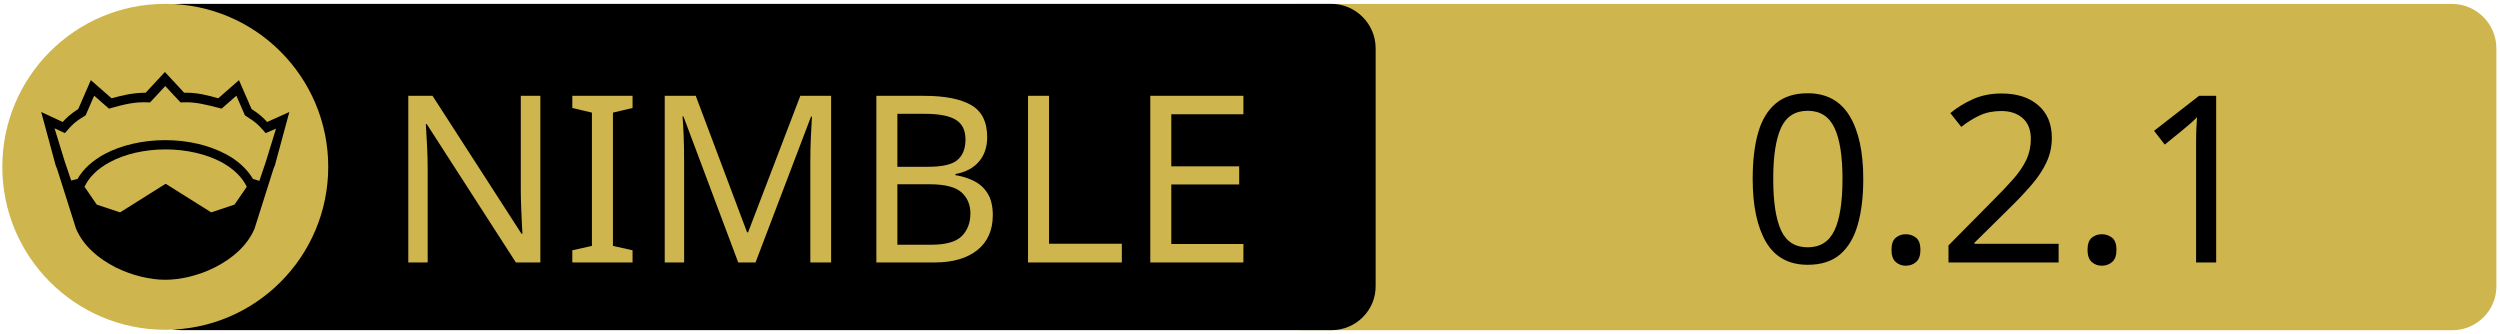
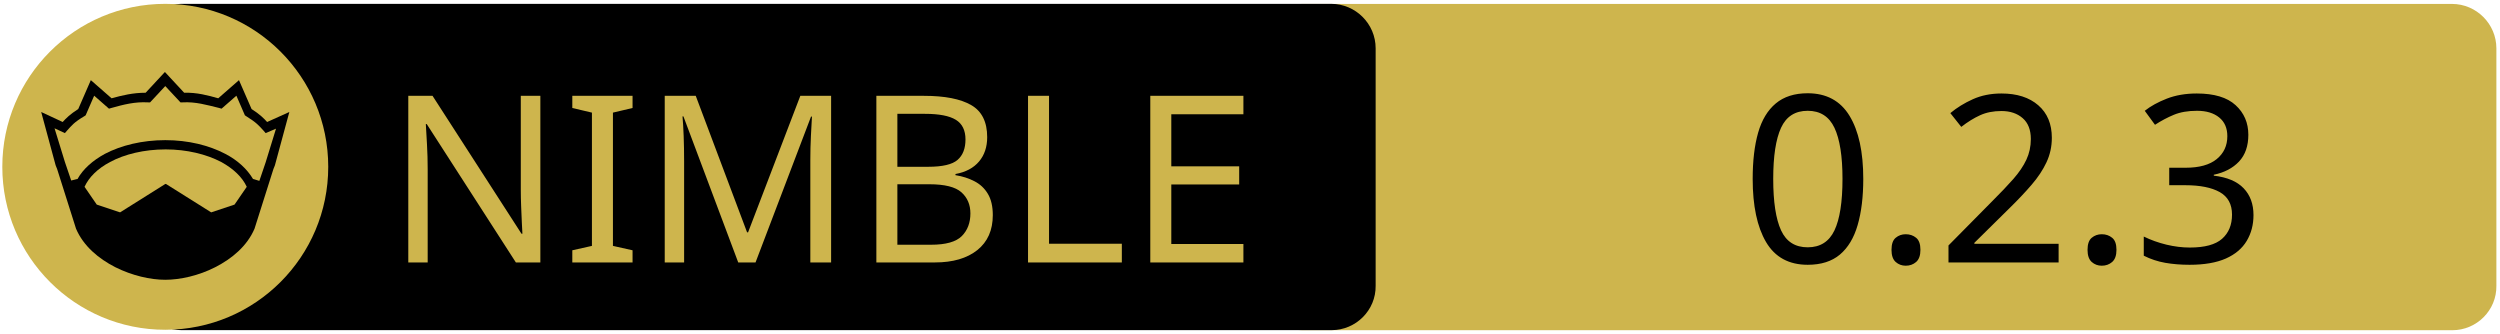
<svg xmlns="http://www.w3.org/2000/svg" xmlns:xlink="http://www.w3.org/1999/xlink" width="675" height="90" xml:space="preserve" version="1.1">
  <a xlink:href="https://github.com/nirokay/websitegenerator">
    <g>
      <path fill="#CEB54D" id="svg_15" d="m662.123,89.159l-310.5,0c-6.6,0 -12,-5.4 -12,-12l0,-64.1c0,-6.6 5.4,-12 12,-12l310.4,0c6.6,0 12,5.4 12,12l0,64.1c0.1,6.6 -5.3,12 -11.9,12z" />
      <path id="svg_1" d="m359.524,89.139l-310.5,0c-6.6,0 -12,-5.4 -12,-12l0,-64.1c0,-6.6 5.4,-12 12,-12l310.4,0c6.6,0 12,5.4 12,12l0,64.1c0.1,6.6 -5.3,12 -11.9,12z" />
      <rect id="svg_2" fill="none" height="45.9" width="315.3" class="st0" y="24.539" x="60.224" />
      <circle id="svg_4" fill="#CEB54D" r="44" cy="45.039" cx="44.624" class="st1" />
      <g id="XMLID_4_">
        <path id="svg_5" d="m78.124,30.239l-3.9,14.4l-0.4,1l-5.1,16.1c0,0 0,0 0,0c-2,4.7 -6.1,8.1 -10.6,10.4c-4.5,2.3 -9.5,3.4 -13.5,3.4c-4,0 -8.9,-1.1 -13.5,-3.4c-4.5,-2.3 -8.6,-5.7 -10.6,-10.4c0,0 0,0 0,0l-5.1,-16.1l-0.4,-1l-3.9,-14.4l5.8,2.7c0.9,-1 2,-2.1 4.2,-3.5l3.4,-7.8l5.6,4.9c2.9,-0.8 5.8,-1.5 9.2,-1.5l5.2,-5.6l5.2,5.6c3.4,-0.1 6.4,0.7 9.2,1.5l5.6,-4.9l3.4,7.8c2.2,1.4 3.3,2.5 4.2,3.5l6,-2.7z" />
        <g id="XMLID_6_">
          <g id="svg_6">
            <path id="svg_7" fill="#CEB54D" d="m66.624,50.439l-3.3,4.8l-6.3,2.1l-12.1,-7.6c-0.1,-0.1 -0.3,-0.1 -0.4,0l-12.1,7.6l-6.3,-2.1l-3.3,-4.8c1.2,-2.6 3.5,-4.9 6.9,-6.7c3.9,-2.1 9.2,-3.4 15,-3.4c5.7,0 11,1.3 15,3.4c3.3,1.8 5.7,4.1 6.9,6.7z" class="st1" />
          </g>
          <g id="svg_8" />
        </g>
        <g id="XMLID_5_">
          <g id="svg_9">
            <path id="svg_10" fill="#CEB54D" d="m74.524,34.739l-2.8,9.1l-1.7,5l-1.6,-0.5c0,0 -0.1,0 -0.1,0c-1.6,-2.7 -4.2,-5.1 -7.5,-6.8c-4.4,-2.3 -10,-3.7 -16.2,-3.7c-6.2,0 -11.9,1.4 -16.3,3.7c-3.3,1.8 -5.9,4.1 -7.4,6.8c0,0 -0.1,0 -0.1,0l-1.6,0.4l-1.7,-5l-2.8,-9.1l2.8,1.3l0.6,-0.7c1.2,-1.3 1.8,-2.2 4.7,-3.9l0.3,-0.2l2.3,-5.3l4,3.5l0.7,-0.2c3.2,-0.9 6.3,-1.7 9.8,-1.5l0.6,0l4.1,-4.4l4.1,4.4l0.6,0c3.5,-0.2 6.5,0.7 9.8,1.5l0.7,0.2l4,-3.5l2.3,5.3l0.3,0.2c2.9,1.8 3.5,2.6 4.7,3.9l0.6,0.7l2.8,-1.2z" class="st1" />
          </g>
          <g id="svg_11" />
        </g>
      </g>
      <text x="-442" y="-350.021" id="svg_16" font-size="63px" font-family="'PT Sans Caption', 'Tahoma', 'Helvetica Neue Medium', 'PT Sans', sans-serif" fill="#CEB54D" class="st1 st2 st3" transform="matrix(1 0 0 1 546.13 420.879)">NIMBLE</text>
-       <text x="-76.0" y="-350.012" id="svg_17" font-size="63.012px" font-family="'PT Sans Caption', 'Tahoma', 'Helvetica Neue Medium', 'PT Sans', sans-serif" fill="#000000" class="st1 st2 st3" transform="matrix(1 0 0 1 546.13 420.879)">0.2.1</text>
+       <text x="-76.0" y="-350.012" id="svg_17" font-size="63.012px" font-family="'PT Sans Caption', 'Tahoma', 'Helvetica Neue Medium', 'PT Sans', sans-serif" fill="#000000" class="st1 st2 st3" transform="matrix(1 0 0 1 546.13 420.879)">0.2.3</text>
    </g>
  </a>
</svg>
